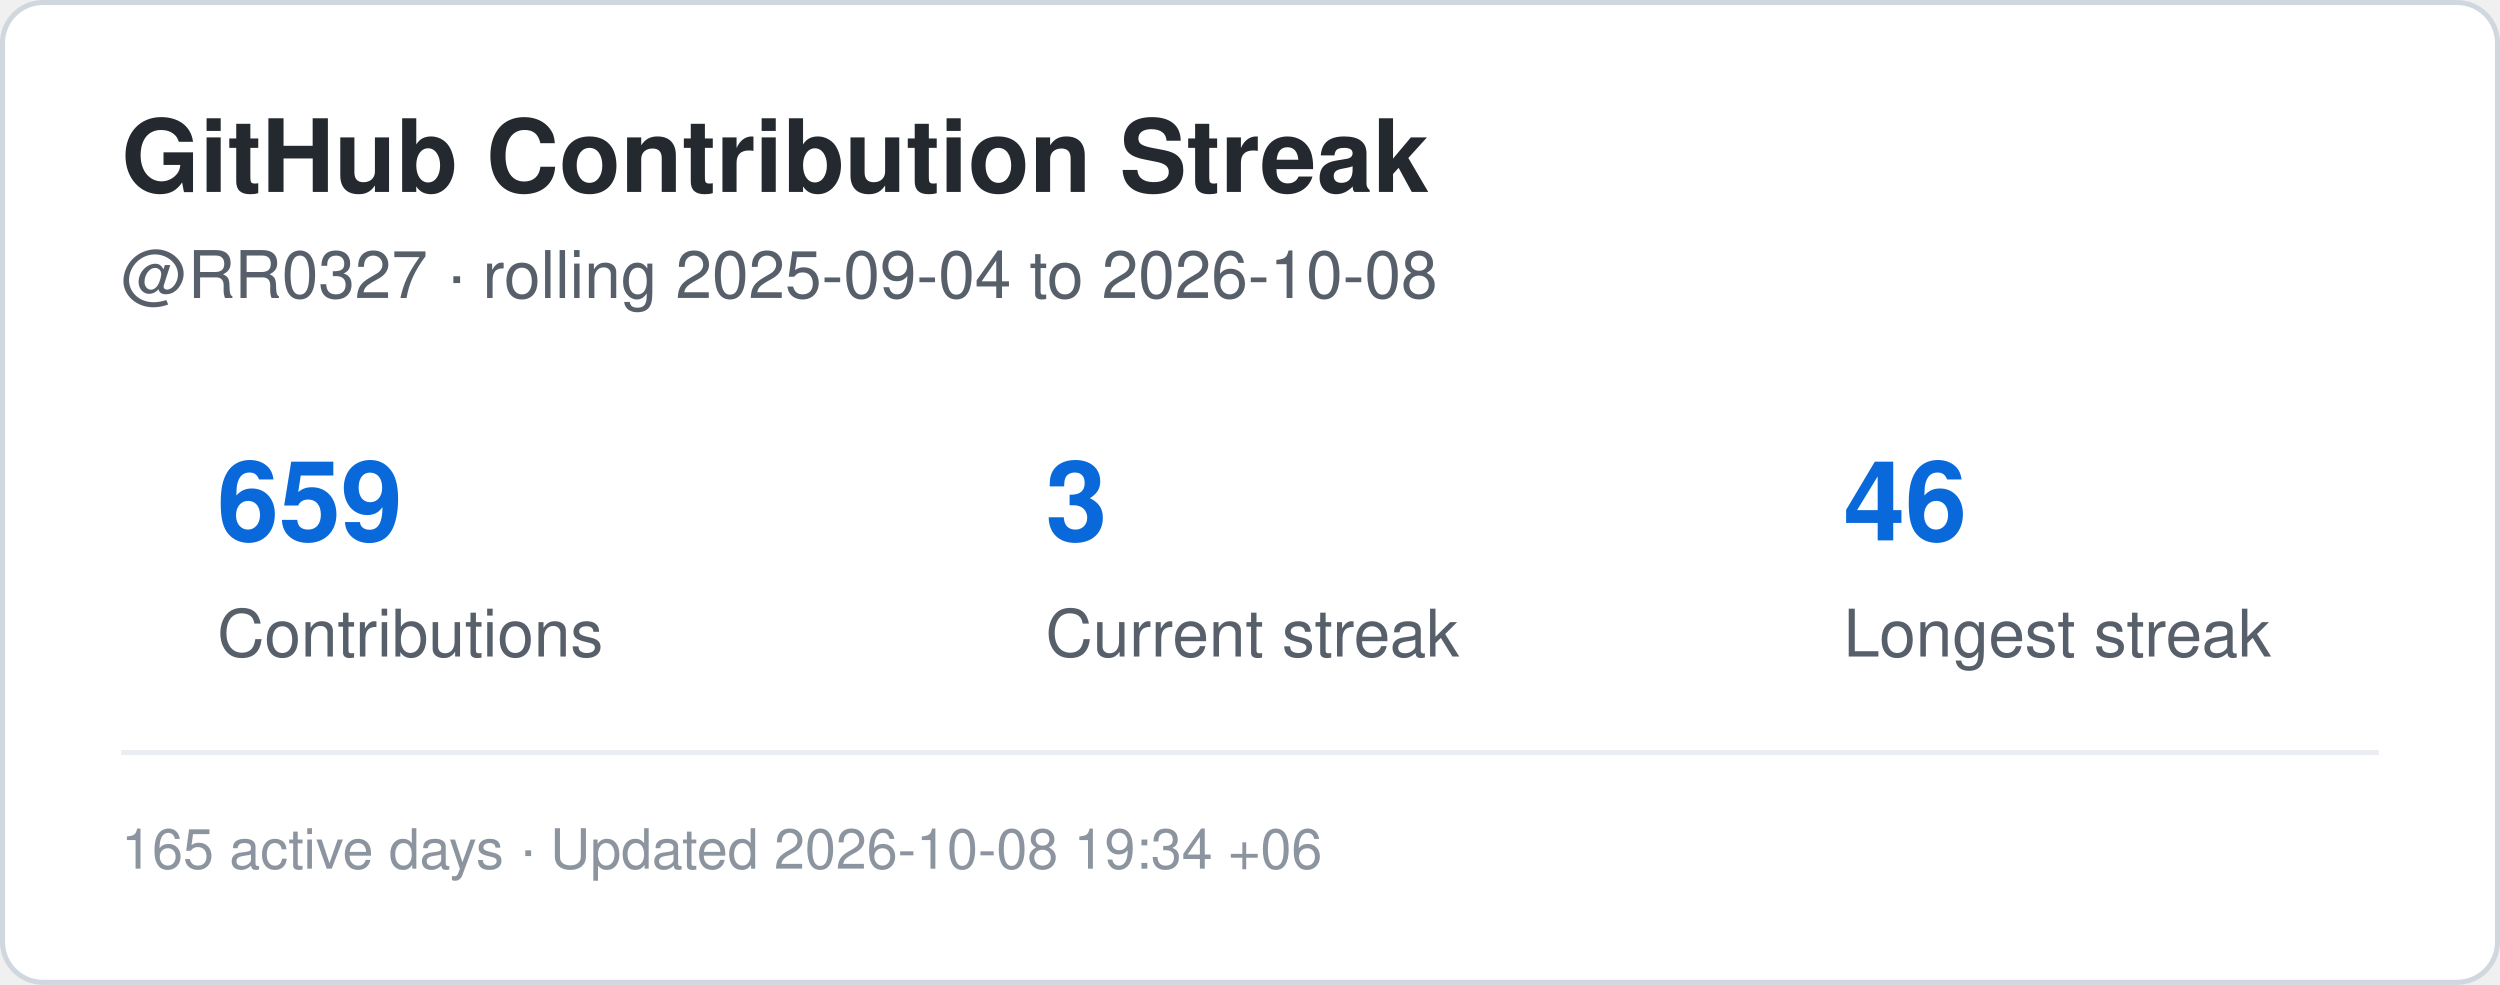
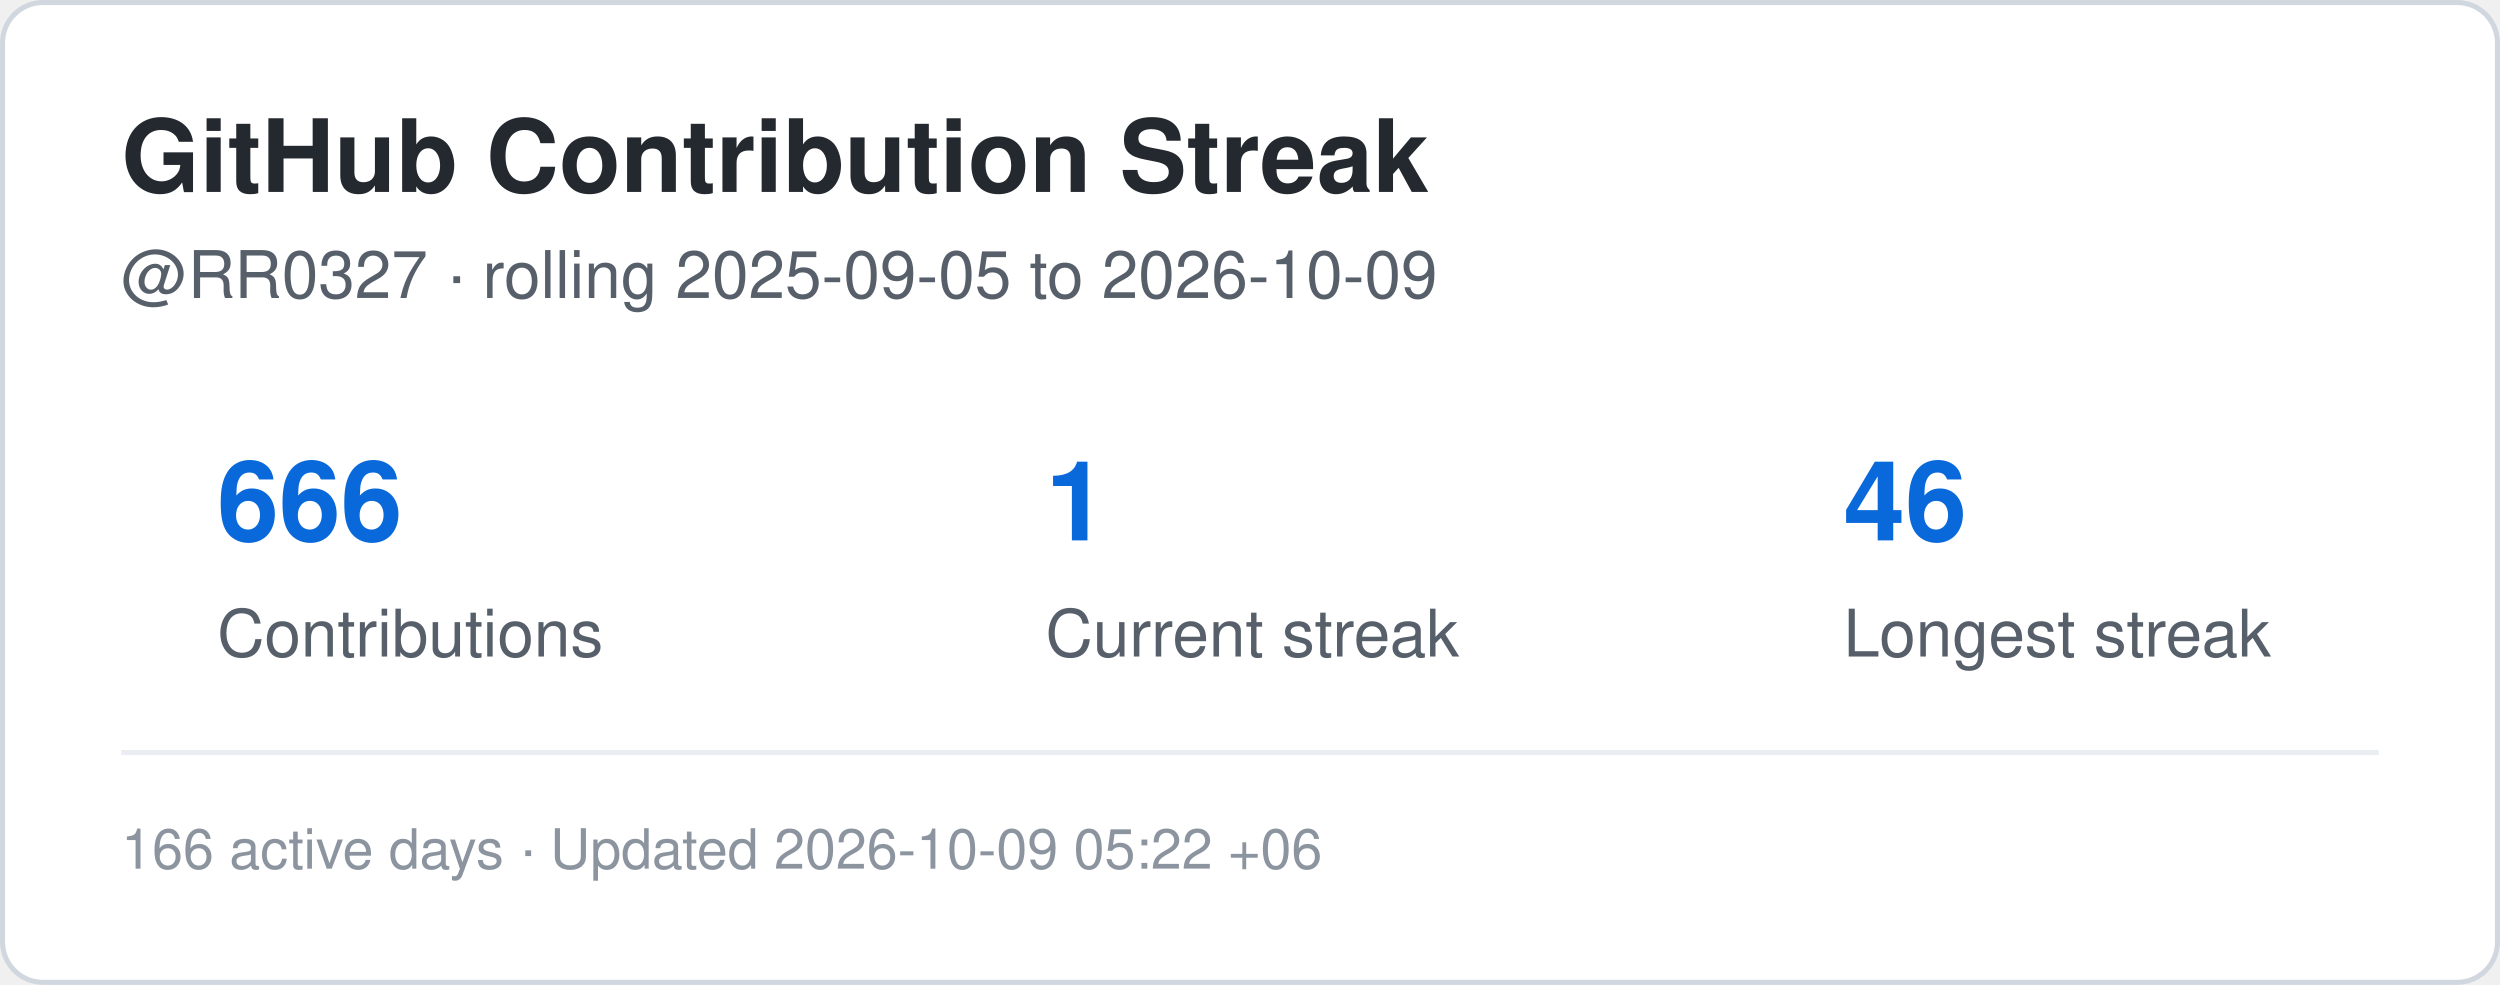
<svg xmlns="http://www.w3.org/2000/svg" width="495" height="195" viewBox="0 0 495 195" role="img" aria-label="Contribution streak for RR0327">
  <rect x="0.5" y="0.5" width="494" height="194" rx="8" fill="#ffffff" stroke="#d0d7de" />
  <style>
    .title {
      font: 700 20px -apple-system,BlinkMacSystemFont,"Segoe UI",Helvetica,Arial,sans-serif;
      fill: #24292f;
    }
    .label {
      font: 500 13px -apple-system,BlinkMacSystemFont,"Segoe UI",Helvetica,Arial,sans-serif;
      fill: #57606a;
    }
    .value {
      font: 700 22px -apple-system,BlinkMacSystemFont,"Segoe UI",Helvetica,Arial,sans-serif;
      fill: #0969da;
    }
    .small {
      font: 400 11px -apple-system,BlinkMacSystemFont,"Segoe UI",Helvetica,Arial,sans-serif;
      fill: #8c959f;
    }
  </style>
  <text x="24" y="38" class="title">GitHub Contribution Streak</text>
  <text x="24" y="59" class="label">
-     @RR0327 · rolling 2025-09-04 to 2026-10-08
+     @RR0327 · rolling 2025-09-05 to 2026-10-09
  </text>
-   <text x="43" y="107" class="value">659</text>
+   <text x="43" y="107" class="value">666</text>
  <text x="43" y="130" class="label">Contributions</text>
-   <text x="207" y="107" class="value">3</text>
+   <text x="207" y="107" class="value">1</text>
  <text x="207" y="130" class="label">Current streak</text>
  <text x="365" y="107" class="value">46</text>
  <text x="365" y="130" class="label">Longest streak</text>
  <line x1="24" y1="149" x2="471" y2="149" stroke="#eaeef2" />
  <text x="24" y="172" class="small">
-     165 active days · Updated 2026-10-08 19:34 +06
+     166 active days · Updated 2026-10-09 05:22 +06
  </text>
</svg>
